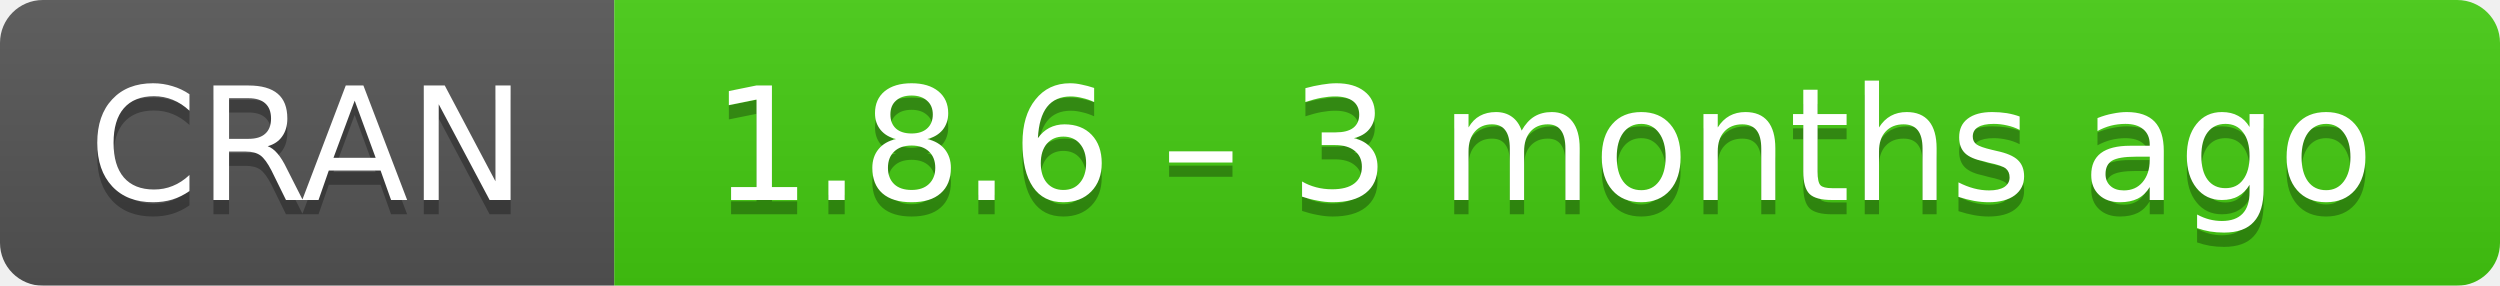
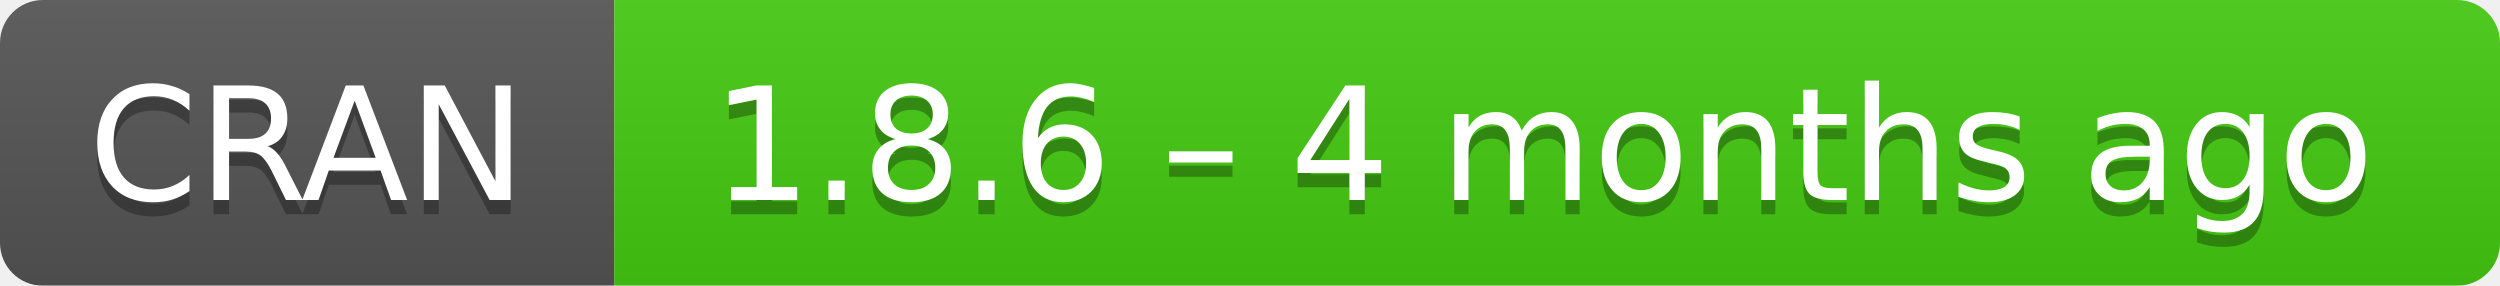
- <svg xmlns="http://www.w3.org/2000/svg" width="175" height="20" aria-label="CRAN 1.8.6 – 3 months ago">
+ <svg xmlns="http://www.w3.org/2000/svg" width="175" height="20" aria-label="CRAN 1.8.6 – 4 months ago">
  <linearGradient id="b" x2="0" y2="100%">
    <stop offset="0" stop-color="#bbb" stop-opacity=".1" />
    <stop offset="1" stop-opacity=".1" />
  </linearGradient>
  <mask id="a">
    <rect width="175" height="20" rx="3" fill="#fff" />
  </mask>
  <g mask="url(#a)">
    <path fill="#555" d="M0 0h43v20H0z" />
    <path fill="#4c1" d="M43 0h153v20H43z" />
    <path fill="url(#b)" d="M0 0h175v20H0z" />
  </g>
  <g fill="#fff" text-anchor="middle" font-family="DejaVu Sans,Verdana,Geneva,sans-serif" font-size="11">
    <text x="21.5" y="15" fill="#010101" fill-opacity=".3">
      CRAN
    </text>
    <text x="21.5" y="14">
      CRAN
    </text>
    <text x="108" y="15" fill="#010101" fill-opacity=".3">
-       1.8.6 – 3 months ago
+       1.8.6 – 4 months ago
    </text>
    <text x="108" y="14">
-       1.8.6 – 3 months ago
+       1.8.6 – 4 months ago
    </text>
  </g>
</svg>
